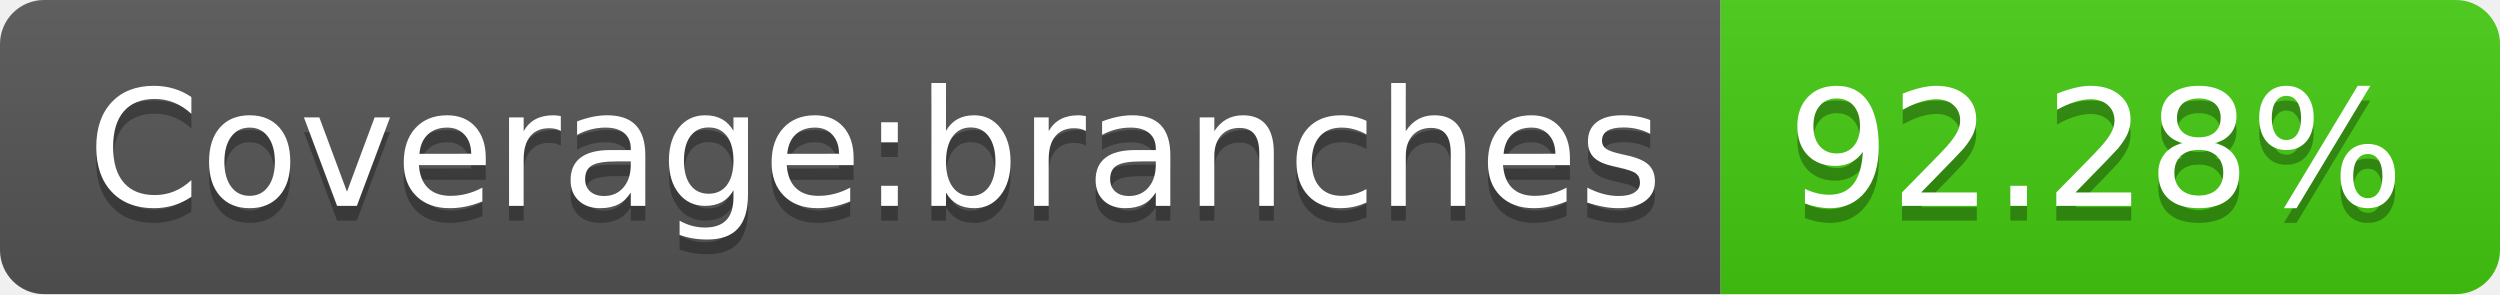
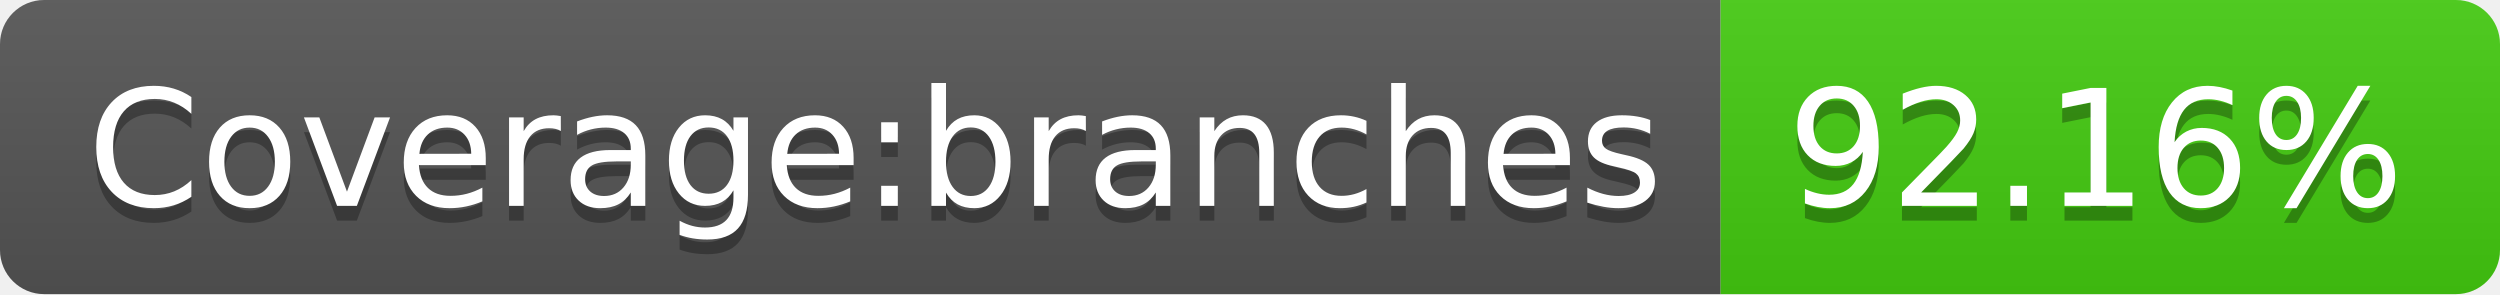
- <svg xmlns="http://www.w3.org/2000/svg" width="170" height="20" role="img" aria-label="Coverage:branches: 92.28%">
+ <svg xmlns="http://www.w3.org/2000/svg" width="170" height="20" role="img" aria-label="Coverage:branches: 92.16%">
  <linearGradient id="s" x2="0" y2="100%">
    <stop offset="0" stop-color="#bbb" stop-opacity=".1" />
    <stop offset="1" stop-opacity=".1" />
  </linearGradient>
  <clipPath id="r">
    <rect width="170" height="20" rx="3" fill="#fff" />
  </clipPath>
  <g clip-path="url(#r)">
    <rect width="117" height="20" fill="#555" />
    <rect x="117" width="53" height="20" fill="#4c1" />
    <rect width="170" height="20" fill="url(#s)" />
  </g>
  <g fill="#fff" text-anchor="middle" font-family="Verdana,Geneva,DejaVu Sans,sans-serif" text-rendering="geometricPrecision" font-size="110">
    <text aria-hidden="true" x="595" y="150" fill="#010101" fill-opacity=".3" transform="scale(.1)" textLength="1070">Coverage:branches</text>
    <text x="595" y="140" transform="scale(.1)" fill="#fff" textLength="1070">Coverage:branches</text>
-     <text aria-hidden="true" x="1425" y="150" fill="#010101" fill-opacity=".3" transform="scale(.1)" textLength="430">92.28%</text>
-     <text x="1425" y="140" transform="scale(.1)" fill="#fff" textLength="430">92.28%</text>
+     <text aria-hidden="true" x="1425" y="150" fill="#010101" fill-opacity=".3" transform="scale(.1)" textLength="430">92.16%</text>
+     <text x="1425" y="140" transform="scale(.1)" fill="#fff" textLength="430">92.16%</text>
  </g>
</svg>
